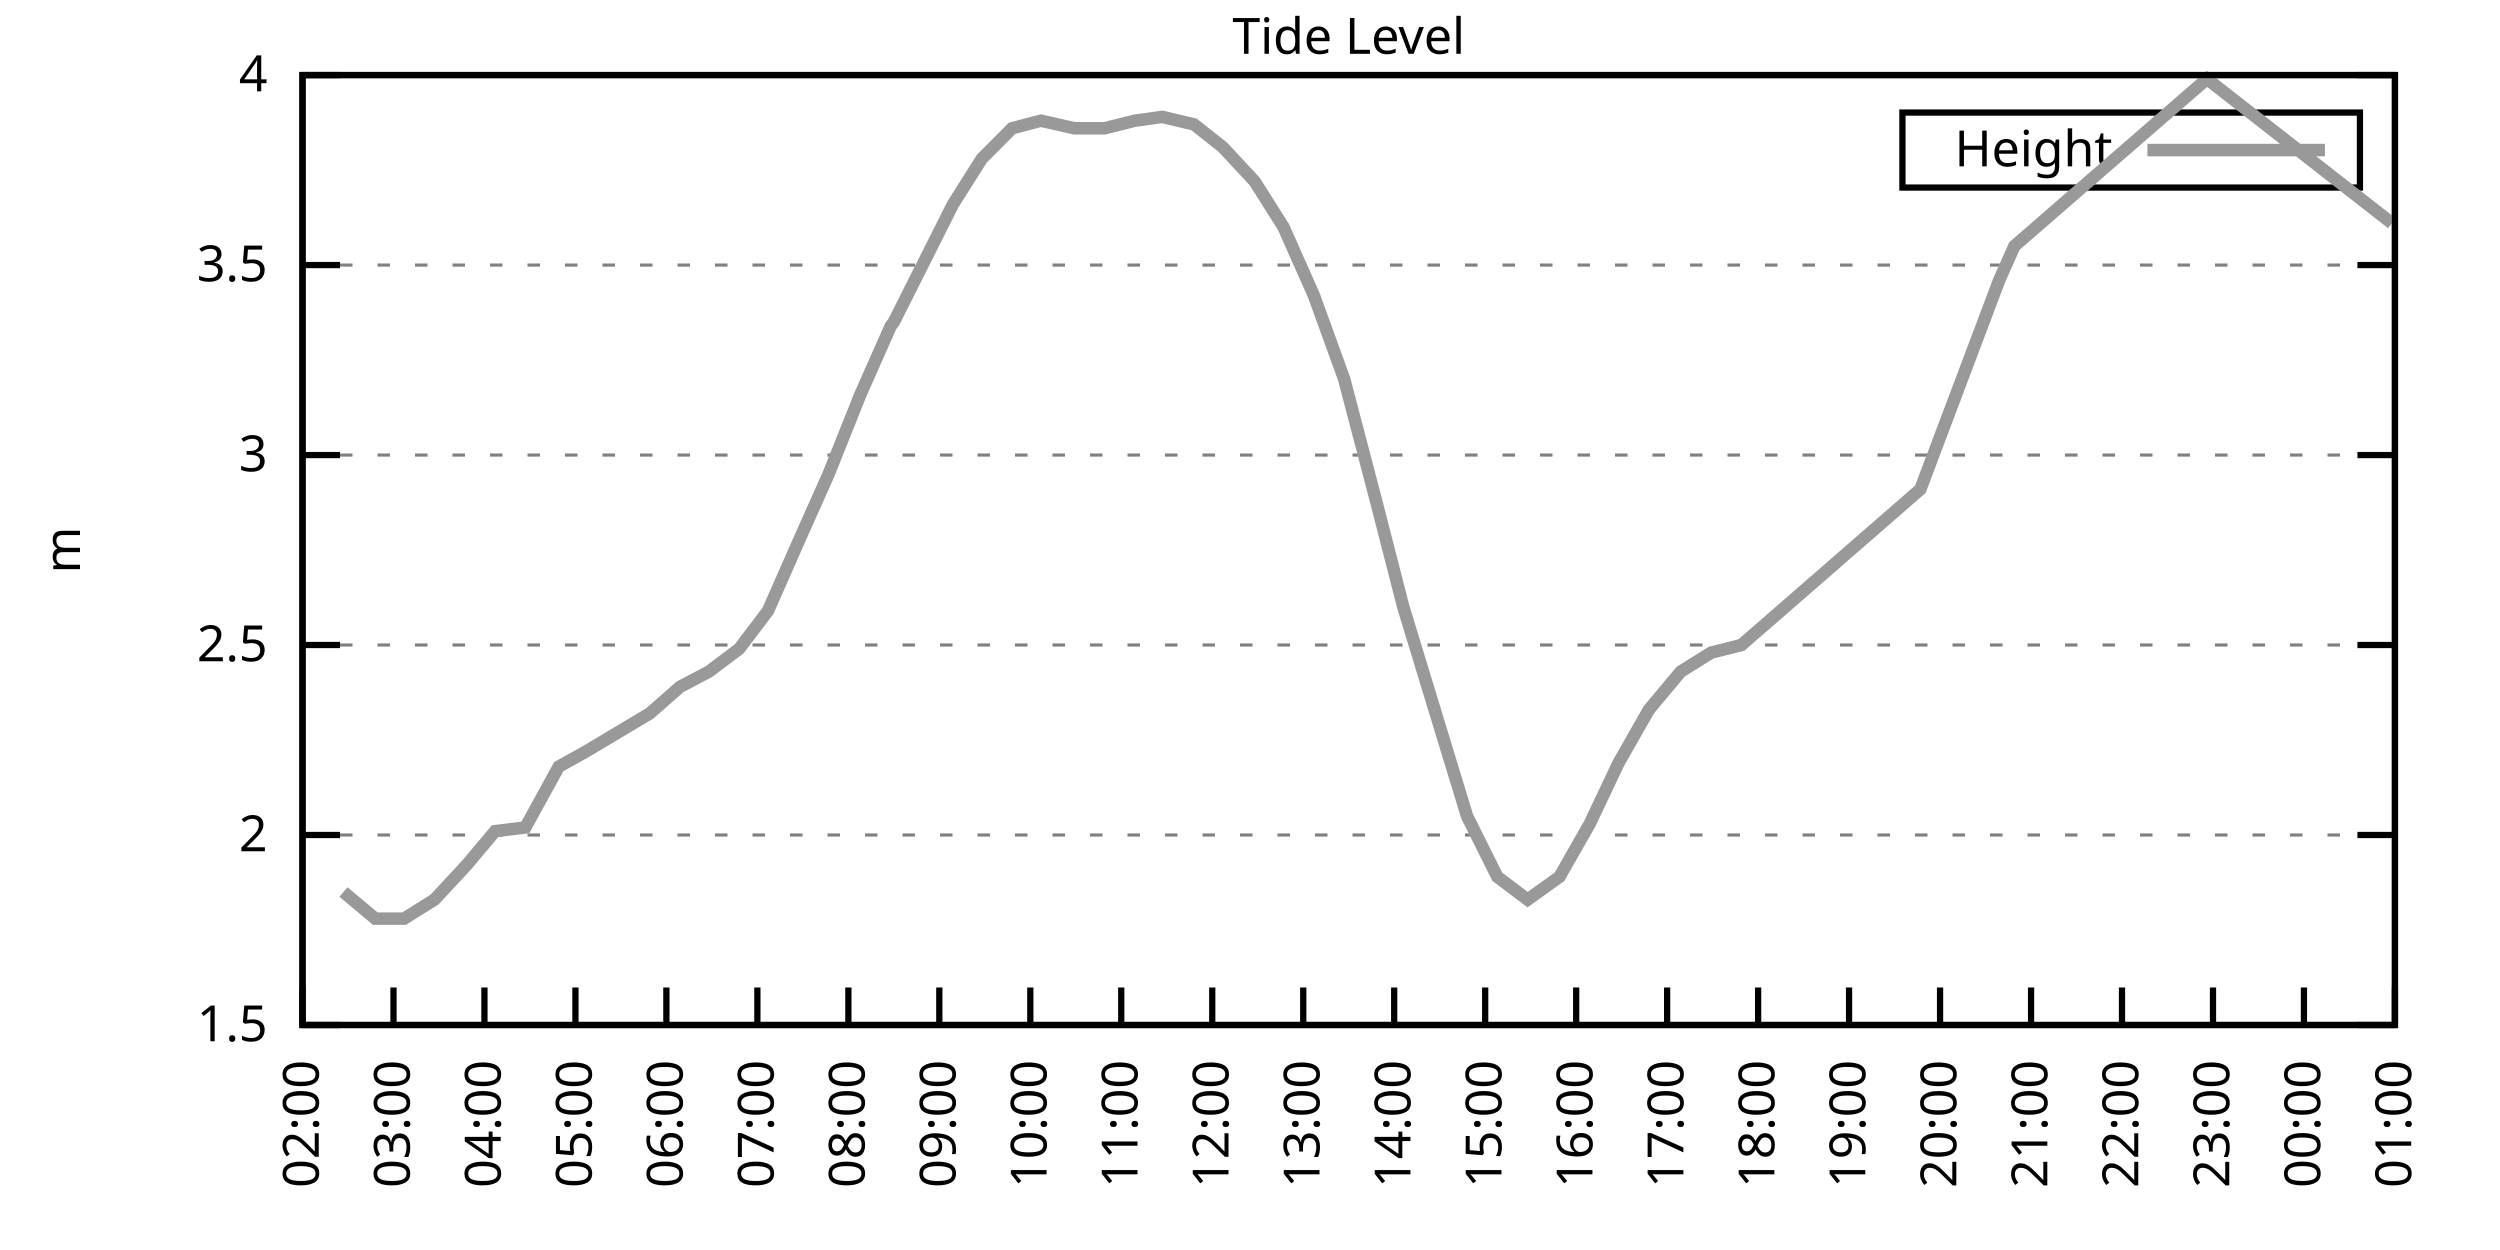
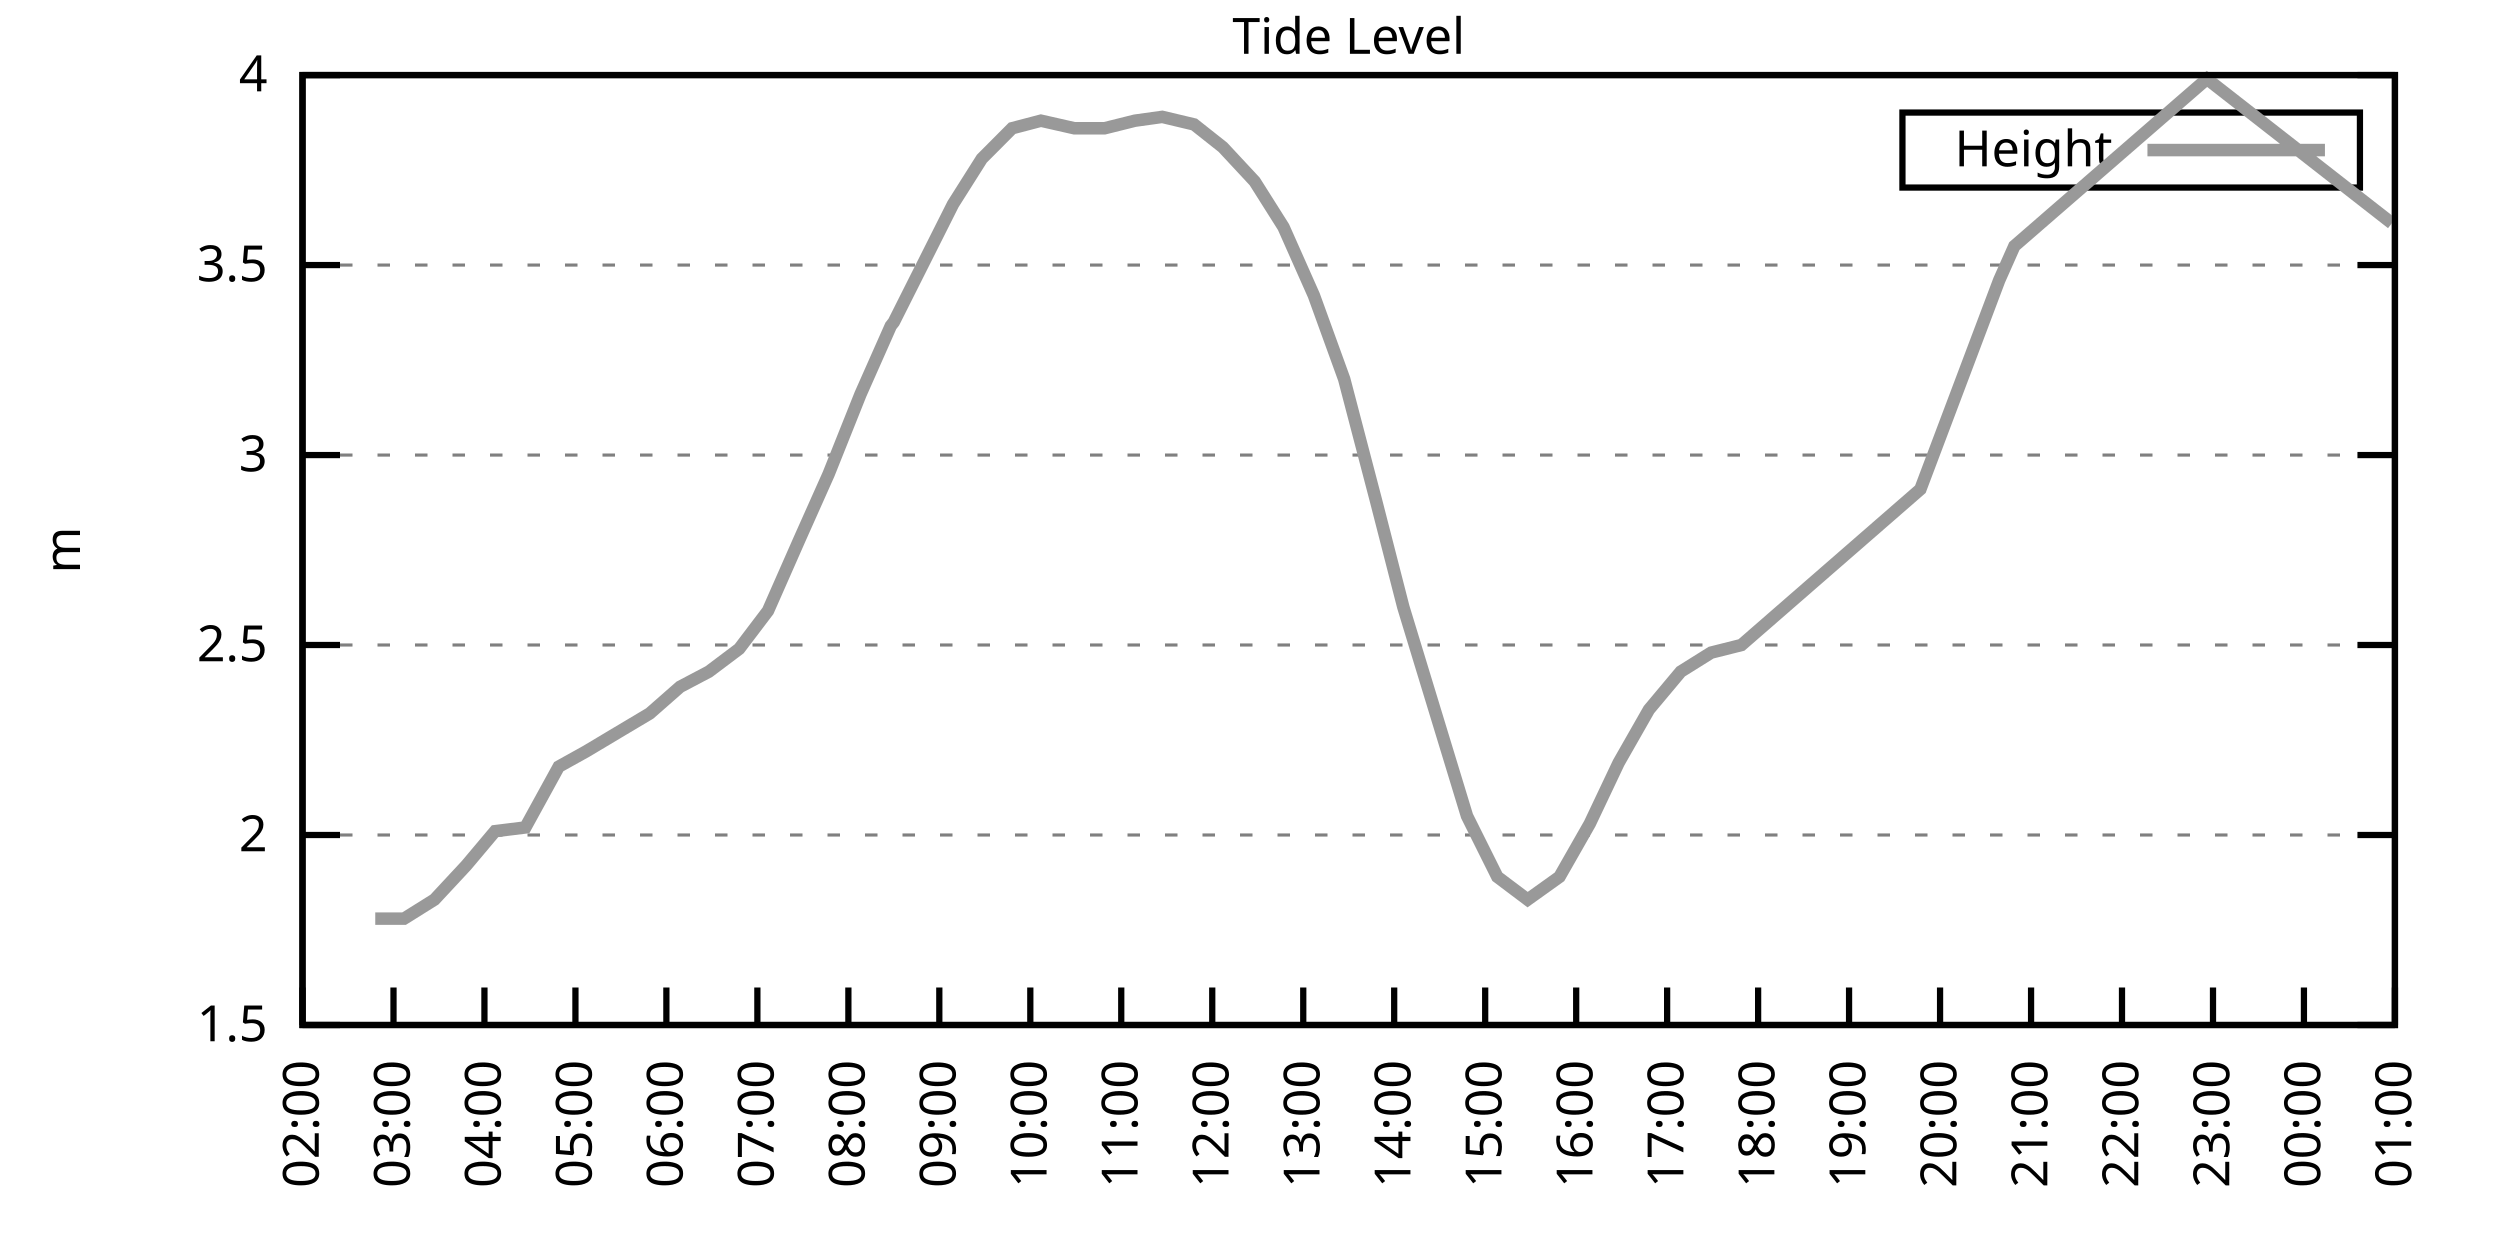
<svg xmlns="http://www.w3.org/2000/svg" xmlns:xlink="http://www.w3.org/1999/xlink" width="400" height="200" viewBox="0 0 400 200">
  <g id="gnuplot_canvas">
    <rect x="0" y="0" width="400" height="200" fill="none" />
    <defs>
      <circle id="gpDot" r="0.5" stroke-width="0.5" stroke="currentColor" />
      <path id="gpPt0" stroke-width="0.333" stroke="currentColor" d="M-1,0 h2 M0,-1 v2" />
      <path id="gpPt1" stroke-width="0.333" stroke="currentColor" d="M-1,-1 L1,1 M1,-1 L-1,1" />
      <path id="gpPt2" stroke-width="0.333" stroke="currentColor" d="M-1,0 L1,0 M0,-1 L0,1 M-1,-1 L1,1 M-1,1 L1,-1" />
      <rect id="gpPt3" stroke-width="0.333" stroke="currentColor" x="-1" y="-1" width="2" height="2" />
      <rect id="gpPt4" stroke-width="0.333" stroke="currentColor" fill="currentColor" x="-1" y="-1" width="2" height="2" />
      <circle id="gpPt5" stroke-width="0.333" stroke="currentColor" cx="0" cy="0" r="1" />
      <use xlink:href="#gpPt5" id="gpPt6" fill="currentColor" stroke="none" />
      <path id="gpPt7" stroke-width="0.333" stroke="currentColor" d="M0,-1.33 L-1.33,0.67 L1.33,0.67 z" />
      <use xlink:href="#gpPt7" id="gpPt8" fill="currentColor" stroke="none" />
      <use xlink:href="#gpPt7" id="gpPt9" stroke="currentColor" transform="rotate(180)" />
      <use xlink:href="#gpPt9" id="gpPt10" fill="currentColor" stroke="none" />
      <use xlink:href="#gpPt3" id="gpPt11" stroke="currentColor" transform="rotate(45)" />
      <use xlink:href="#gpPt11" id="gpPt12" fill="currentColor" stroke="none" />
      <path id="gpPt13" stroke-width="0.333" stroke="currentColor" d="M0,1.330 L1.265,0.411 L0.782,-1.067 L-0.782,-1.076 L-1.265,0.411 z" />
      <use xlink:href="#gpPt13" id="gpPt14" fill="currentColor" stroke="none" />
      <filter id="textbox" filterUnits="objectBoundingBox" x="0" y="0" height="1" width="1">
        <feFlood flood-color="white" flood-opacity="1" result="bgnd" />
        <feComposite in="SourceGraphic" in2="bgnd" operator="atop" />
      </filter>
      <filter id="greybox" filterUnits="objectBoundingBox" x="0" y="0" height="1" width="1">
        <feFlood flood-color="lightgrey" flood-opacity="1" result="grey" />
        <feComposite in="SourceGraphic" in2="grey" operator="atop" />
      </filter>
    </defs>
    <g fill="none" color="white" stroke="currentColor" stroke-width="1.00" stroke-linecap="butt" stroke-linejoin="miter">
</g>
    <g fill="none" color="black" stroke="currentColor" stroke-width="1.00" stroke-linecap="butt" stroke-linejoin="miter">
      <g stroke="none" shape-rendering="crispEdges">
        <polygon fill="rgb(255, 255, 255)" points="48.40,164.00 383.18,164.00 383.18,12.02 48.40,12.02 " />
      </g>
    </g>
    <g fill="none" color="black" stroke="currentColor" stroke-width="1.00" stroke-linecap="butt" stroke-linejoin="miter">
</g>
    <g fill="none" color="black" stroke="black" stroke-width="0.50" stroke-linecap="butt" stroke-linejoin="miter">
</g>
    <g fill="none" color="gray" stroke="currentColor" stroke-width="0.50" stroke-linecap="butt" stroke-linejoin="miter">
      <path stroke="gray" stroke-dasharray="2,4" class="gridline" d="M48.40,164.00 L383.19,164.00  " />
    </g>
    <g fill="none" color="gray" stroke="gray" stroke-width="1.00" stroke-linecap="butt" stroke-linejoin="miter">
</g>
    <g fill="none" color="black" stroke="currentColor" stroke-width="1.00" stroke-linecap="butt" stroke-linejoin="miter">
      <path stroke="black" d="M48.40,164.00 L54.40,164.00 M383.19,164.00 L377.19,164.00  " />
      <g transform="translate(42.80,166.60)" stroke="none" fill="black" font-family="Sans" font-size="8.00" text-anchor="end">
        <text>
          <tspan font-family="Sans"> 1.5</tspan>
        </text>
      </g>
    </g>
    <g fill="none" color="black" stroke="currentColor" stroke-width="1.00" stroke-linecap="butt" stroke-linejoin="miter">
</g>
    <g fill="none" color="black" stroke="black" stroke-width="0.50" stroke-linecap="butt" stroke-linejoin="miter">
</g>
    <g fill="none" color="gray" stroke="currentColor" stroke-width="0.50" stroke-linecap="butt" stroke-linejoin="miter">
      <path stroke="gray" stroke-dasharray="2,4" class="gridline" d="M48.40,133.60 L383.19,133.60  " />
    </g>
    <g fill="none" color="gray" stroke="gray" stroke-width="1.00" stroke-linecap="butt" stroke-linejoin="miter">
</g>
    <g fill="none" color="black" stroke="currentColor" stroke-width="1.00" stroke-linecap="butt" stroke-linejoin="miter">
      <path stroke="black" d="M48.40,133.60 L54.40,133.60 M383.19,133.60 L377.19,133.60  " />
      <g transform="translate(42.80,136.20)" stroke="none" fill="black" font-family="Sans" font-size="8.00" text-anchor="end">
        <text>
          <tspan font-family="Sans"> 2</tspan>
        </text>
      </g>
    </g>
    <g fill="none" color="black" stroke="currentColor" stroke-width="1.00" stroke-linecap="butt" stroke-linejoin="miter">
</g>
    <g fill="none" color="black" stroke="black" stroke-width="0.50" stroke-linecap="butt" stroke-linejoin="miter">
</g>
    <g fill="none" color="gray" stroke="currentColor" stroke-width="0.50" stroke-linecap="butt" stroke-linejoin="miter">
      <path stroke="gray" stroke-dasharray="2,4" class="gridline" d="M48.40,103.20 L383.19,103.20  " />
    </g>
    <g fill="none" color="gray" stroke="gray" stroke-width="1.00" stroke-linecap="butt" stroke-linejoin="miter">
</g>
    <g fill="none" color="black" stroke="currentColor" stroke-width="1.00" stroke-linecap="butt" stroke-linejoin="miter">
      <path stroke="black" d="M48.40,103.20 L54.40,103.20 M383.19,103.20 L377.19,103.20  " />
      <g transform="translate(42.80,105.80)" stroke="none" fill="black" font-family="Sans" font-size="8.00" text-anchor="end">
        <text>
          <tspan font-family="Sans"> 2.5</tspan>
        </text>
      </g>
    </g>
    <g fill="none" color="black" stroke="currentColor" stroke-width="1.00" stroke-linecap="butt" stroke-linejoin="miter">
</g>
    <g fill="none" color="black" stroke="black" stroke-width="0.50" stroke-linecap="butt" stroke-linejoin="miter">
</g>
    <g fill="none" color="gray" stroke="currentColor" stroke-width="0.50" stroke-linecap="butt" stroke-linejoin="miter">
      <path stroke="gray" stroke-dasharray="2,4" class="gridline" d="M48.40,72.81 L383.19,72.81  " />
    </g>
    <g fill="none" color="gray" stroke="gray" stroke-width="1.00" stroke-linecap="butt" stroke-linejoin="miter">
</g>
    <g fill="none" color="black" stroke="currentColor" stroke-width="1.00" stroke-linecap="butt" stroke-linejoin="miter">
      <path stroke="black" d="M48.40,72.81 L54.40,72.81 M383.19,72.81 L377.19,72.81  " />
      <g transform="translate(42.80,75.41)" stroke="none" fill="black" font-family="Sans" font-size="8.00" text-anchor="end">
        <text>
          <tspan font-family="Sans"> 3</tspan>
        </text>
      </g>
    </g>
    <g fill="none" color="black" stroke="currentColor" stroke-width="1.00" stroke-linecap="butt" stroke-linejoin="miter">
</g>
    <g fill="none" color="black" stroke="black" stroke-width="0.50" stroke-linecap="butt" stroke-linejoin="miter">
</g>
    <g fill="none" color="gray" stroke="currentColor" stroke-width="0.50" stroke-linecap="butt" stroke-linejoin="miter">
      <path stroke="gray" stroke-dasharray="2,4" class="gridline" d="M48.40,42.41 L383.19,42.41  " />
    </g>
    <g fill="none" color="gray" stroke="gray" stroke-width="1.00" stroke-linecap="butt" stroke-linejoin="miter">
</g>
    <g fill="none" color="black" stroke="currentColor" stroke-width="1.00" stroke-linecap="butt" stroke-linejoin="miter">
      <path stroke="black" d="M48.40,42.41 L54.40,42.41 M383.19,42.41 L377.19,42.41  " />
      <g transform="translate(42.80,45.01)" stroke="none" fill="black" font-family="Sans" font-size="8.00" text-anchor="end">
        <text>
          <tspan font-family="Sans"> 3.5</tspan>
        </text>
      </g>
    </g>
    <g fill="none" color="black" stroke="currentColor" stroke-width="1.00" stroke-linecap="butt" stroke-linejoin="miter">
</g>
    <g fill="none" color="black" stroke="black" stroke-width="0.50" stroke-linecap="butt" stroke-linejoin="miter">
</g>
    <g fill="none" color="gray" stroke="currentColor" stroke-width="0.50" stroke-linecap="butt" stroke-linejoin="miter">
      <path stroke="gray" stroke-dasharray="2,4" class="gridline" d="M48.40,12.01 L383.19,12.01  " />
    </g>
    <g fill="none" color="gray" stroke="gray" stroke-width="1.00" stroke-linecap="butt" stroke-linejoin="miter">
</g>
    <g fill="none" color="black" stroke="currentColor" stroke-width="1.00" stroke-linecap="butt" stroke-linejoin="miter">
      <path stroke="black" d="M48.40,12.01 L54.40,12.01 M383.19,12.01 L377.19,12.01  " />
      <g transform="translate(42.80,14.61)" stroke="none" fill="black" font-family="Sans" font-size="8.00" text-anchor="end">
        <text>
          <tspan font-family="Sans"> 4</tspan>
        </text>
      </g>
    </g>
    <g fill="none" color="black" stroke="currentColor" stroke-width="1.00" stroke-linecap="butt" stroke-linejoin="miter">
      <path stroke="black" d="M48.40,164.00 L48.40,158.00  " />
      <g transform="translate(51.00,169.60) rotate(270.00)" stroke="none" fill="black" font-family="Sans" font-size="8.00" text-anchor="end">
        <text>
          <tspan font-family="Sans">02:00</tspan>
        </text>
      </g>
    </g>
    <g fill="none" color="black" stroke="currentColor" stroke-width="1.00" stroke-linecap="butt" stroke-linejoin="miter">
      <path stroke="black" d="M62.96,164.00 L62.96,158.00  " />
      <g transform="translate(65.56,169.60) rotate(270.00)" stroke="none" fill="black" font-family="Sans" font-size="8.00" text-anchor="end">
        <text>
          <tspan font-family="Sans">03:00</tspan>
        </text>
      </g>
    </g>
    <g fill="none" color="black" stroke="currentColor" stroke-width="1.00" stroke-linecap="butt" stroke-linejoin="miter">
      <path stroke="black" d="M77.51,164.00 L77.51,158.00  " />
      <g transform="translate(80.11,169.60) rotate(270.00)" stroke="none" fill="black" font-family="Sans" font-size="8.00" text-anchor="end">
        <text>
          <tspan font-family="Sans">04:00</tspan>
        </text>
      </g>
    </g>
    <g fill="none" color="black" stroke="currentColor" stroke-width="1.00" stroke-linecap="butt" stroke-linejoin="miter">
      <path stroke="black" d="M92.07,164.00 L92.07,158.00  " />
      <g transform="translate(94.67,169.60) rotate(270.00)" stroke="none" fill="black" font-family="Sans" font-size="8.00" text-anchor="end">
        <text>
          <tspan font-family="Sans">05:00</tspan>
        </text>
      </g>
    </g>
    <g fill="none" color="black" stroke="currentColor" stroke-width="1.00" stroke-linecap="butt" stroke-linejoin="miter">
      <path stroke="black" d="M106.62,164.00 L106.62,158.00  " />
      <g transform="translate(109.22,169.60) rotate(270.00)" stroke="none" fill="black" font-family="Sans" font-size="8.00" text-anchor="end">
        <text>
          <tspan font-family="Sans">06:00</tspan>
        </text>
      </g>
    </g>
    <g fill="none" color="black" stroke="currentColor" stroke-width="1.00" stroke-linecap="butt" stroke-linejoin="miter">
      <path stroke="black" d="M121.18,164.00 L121.18,158.00  " />
      <g transform="translate(123.78,169.60) rotate(270.00)" stroke="none" fill="black" font-family="Sans" font-size="8.00" text-anchor="end">
        <text>
          <tspan font-family="Sans">07:00</tspan>
        </text>
      </g>
    </g>
    <g fill="none" color="black" stroke="currentColor" stroke-width="1.00" stroke-linecap="butt" stroke-linejoin="miter">
      <path stroke="black" d="M135.74,164.00 L135.74,158.00  " />
      <g transform="translate(138.34,169.60) rotate(270.00)" stroke="none" fill="black" font-family="Sans" font-size="8.00" text-anchor="end">
        <text>
          <tspan font-family="Sans">08:00</tspan>
        </text>
      </g>
    </g>
    <g fill="none" color="black" stroke="currentColor" stroke-width="1.00" stroke-linecap="butt" stroke-linejoin="miter">
      <path stroke="black" d="M150.29,164.00 L150.29,158.00  " />
      <g transform="translate(152.89,169.60) rotate(270.00)" stroke="none" fill="black" font-family="Sans" font-size="8.00" text-anchor="end">
        <text>
          <tspan font-family="Sans">09:00</tspan>
        </text>
      </g>
    </g>
    <g fill="none" color="black" stroke="currentColor" stroke-width="1.00" stroke-linecap="butt" stroke-linejoin="miter">
      <path stroke="black" d="M164.85,164.00 L164.85,158.00  " />
      <g transform="translate(167.45,169.60) rotate(270.00)" stroke="none" fill="black" font-family="Sans" font-size="8.00" text-anchor="end">
        <text>
          <tspan font-family="Sans">10:00</tspan>
        </text>
      </g>
    </g>
    <g fill="none" color="black" stroke="currentColor" stroke-width="1.00" stroke-linecap="butt" stroke-linejoin="miter">
      <path stroke="black" d="M179.40,164.00 L179.40,158.00  " />
      <g transform="translate(182.00,169.60) rotate(270.00)" stroke="none" fill="black" font-family="Sans" font-size="8.00" text-anchor="end">
        <text>
          <tspan font-family="Sans">11:00</tspan>
        </text>
      </g>
    </g>
    <g fill="none" color="black" stroke="currentColor" stroke-width="1.00" stroke-linecap="butt" stroke-linejoin="miter">
      <path stroke="black" d="M193.96,164.00 L193.96,158.00  " />
      <g transform="translate(196.56,169.60) rotate(270.00)" stroke="none" fill="black" font-family="Sans" font-size="8.00" text-anchor="end">
        <text>
          <tspan font-family="Sans">12:00</tspan>
        </text>
      </g>
    </g>
    <g fill="none" color="black" stroke="currentColor" stroke-width="1.00" stroke-linecap="butt" stroke-linejoin="miter">
      <path stroke="black" d="M208.52,164.00 L208.52,158.00  " />
      <g transform="translate(211.12,169.60) rotate(270.00)" stroke="none" fill="black" font-family="Sans" font-size="8.00" text-anchor="end">
        <text>
          <tspan font-family="Sans">13:00</tspan>
        </text>
      </g>
    </g>
    <g fill="none" color="black" stroke="currentColor" stroke-width="1.00" stroke-linecap="butt" stroke-linejoin="miter">
      <path stroke="black" d="M223.07,164.00 L223.07,158.00  " />
      <g transform="translate(225.67,169.60) rotate(270.00)" stroke="none" fill="black" font-family="Sans" font-size="8.00" text-anchor="end">
        <text>
          <tspan font-family="Sans">14:00</tspan>
        </text>
      </g>
    </g>
    <g fill="none" color="black" stroke="currentColor" stroke-width="1.00" stroke-linecap="butt" stroke-linejoin="miter">
      <path stroke="black" d="M237.63,164.00 L237.63,158.00  " />
      <g transform="translate(240.23,169.60) rotate(270.00)" stroke="none" fill="black" font-family="Sans" font-size="8.00" text-anchor="end">
        <text>
          <tspan font-family="Sans">15:00</tspan>
        </text>
      </g>
    </g>
    <g fill="none" color="black" stroke="currentColor" stroke-width="1.00" stroke-linecap="butt" stroke-linejoin="miter">
      <path stroke="black" d="M252.19,164.00 L252.19,158.00  " />
      <g transform="translate(254.79,169.60) rotate(270.00)" stroke="none" fill="black" font-family="Sans" font-size="8.00" text-anchor="end">
        <text>
          <tspan font-family="Sans">16:00</tspan>
        </text>
      </g>
    </g>
    <g fill="none" color="black" stroke="currentColor" stroke-width="1.00" stroke-linecap="butt" stroke-linejoin="miter">
      <path stroke="black" d="M266.74,164.00 L266.74,158.00  " />
      <g transform="translate(269.34,169.60) rotate(270.00)" stroke="none" fill="black" font-family="Sans" font-size="8.00" text-anchor="end">
        <text>
          <tspan font-family="Sans">17:00</tspan>
        </text>
      </g>
    </g>
    <g fill="none" color="black" stroke="currentColor" stroke-width="1.00" stroke-linecap="butt" stroke-linejoin="miter">
      <path stroke="black" d="M281.30,164.00 L281.30,158.00  " />
      <g transform="translate(283.90,169.60) rotate(270.00)" stroke="none" fill="black" font-family="Sans" font-size="8.00" text-anchor="end">
        <text>
          <tspan font-family="Sans">18:00</tspan>
        </text>
      </g>
    </g>
    <g fill="none" color="black" stroke="currentColor" stroke-width="1.00" stroke-linecap="butt" stroke-linejoin="miter">
      <path stroke="black" d="M295.85,164.00 L295.85,158.00  " />
      <g transform="translate(298.45,169.60) rotate(270.00)" stroke="none" fill="black" font-family="Sans" font-size="8.00" text-anchor="end">
        <text>
          <tspan font-family="Sans">19:00</tspan>
        </text>
      </g>
    </g>
    <g fill="none" color="black" stroke="currentColor" stroke-width="1.00" stroke-linecap="butt" stroke-linejoin="miter">
      <path stroke="black" d="M310.41,164.00 L310.41,158.00  " />
      <g transform="translate(313.01,169.60) rotate(270.00)" stroke="none" fill="black" font-family="Sans" font-size="8.00" text-anchor="end">
        <text>
          <tspan font-family="Sans">20:00</tspan>
        </text>
      </g>
    </g>
    <g fill="none" color="black" stroke="currentColor" stroke-width="1.00" stroke-linecap="butt" stroke-linejoin="miter">
      <path stroke="black" d="M324.97,164.00 L324.97,158.00  " />
      <g transform="translate(327.57,169.60) rotate(270.00)" stroke="none" fill="black" font-family="Sans" font-size="8.00" text-anchor="end">
        <text>
          <tspan font-family="Sans">21:00</tspan>
        </text>
      </g>
    </g>
    <g fill="none" color="black" stroke="currentColor" stroke-width="1.00" stroke-linecap="butt" stroke-linejoin="miter">
      <path stroke="black" d="M339.52,164.00 L339.52,158.00  " />
      <g transform="translate(342.12,169.60) rotate(270.00)" stroke="none" fill="black" font-family="Sans" font-size="8.00" text-anchor="end">
        <text>
          <tspan font-family="Sans">22:00</tspan>
        </text>
      </g>
    </g>
    <g fill="none" color="black" stroke="currentColor" stroke-width="1.00" stroke-linecap="butt" stroke-linejoin="miter">
      <path stroke="black" d="M354.08,164.00 L354.08,158.00  " />
      <g transform="translate(356.68,169.60) rotate(270.00)" stroke="none" fill="black" font-family="Sans" font-size="8.00" text-anchor="end">
        <text>
          <tspan font-family="Sans">23:00</tspan>
        </text>
      </g>
    </g>
    <g fill="none" color="black" stroke="currentColor" stroke-width="1.00" stroke-linecap="butt" stroke-linejoin="miter">
      <path stroke="black" d="M368.63,164.00 L368.63,158.00  " />
      <g transform="translate(371.23,169.60) rotate(270.00)" stroke="none" fill="black" font-family="Sans" font-size="8.00" text-anchor="end">
        <text>
          <tspan font-family="Sans">00:00</tspan>
        </text>
      </g>
    </g>
    <g fill="none" color="black" stroke="currentColor" stroke-width="1.00" stroke-linecap="butt" stroke-linejoin="miter">
      <path stroke="black" d="M383.19,164.00 L383.19,158.00  " />
      <g transform="translate(385.79,169.60) rotate(270.00)" stroke="none" fill="black" font-family="Sans" font-size="8.00" text-anchor="end">
        <text>
          <tspan font-family="Sans">01:00</tspan>
        </text>
      </g>
    </g>
    <g fill="none" color="black" stroke="currentColor" stroke-width="1.00" stroke-linecap="butt" stroke-linejoin="miter">
</g>
    <g fill="none" color="black" stroke="currentColor" stroke-width="1.00" stroke-linecap="butt" stroke-linejoin="miter">
      <path stroke="black" d="M48.40,12.01 L48.40,164.00 L383.19,164.00 L383.19,12.01 L48.40,12.01 Z  " />
    </g>
    <g fill="none" color="black" stroke="currentColor" stroke-width="1.00" stroke-linecap="butt" stroke-linejoin="miter">
</g>
    <g fill="none" color="black" stroke="currentColor" stroke-width="1.00" stroke-linecap="butt" stroke-linejoin="miter">
      <path stroke="black" d="M304.39,30.01 L304.39,18.01 L377.59,18.01 L377.59,30.01 L304.39,30.01 Z  " />
    </g>
    <g id="Tide_level_plot_1">
      <g fill="none" color="white" stroke="black" stroke-width="2.00" stroke-linecap="butt" stroke-linejoin="miter">
</g>
      <g fill="none" color="black" stroke="currentColor" stroke-width="2.00" stroke-linecap="butt" stroke-linejoin="miter">
        <g transform="translate(337.99,26.61)" stroke="none" fill="black" font-family="Sans" font-size="8.00" text-anchor="end">
          <text>
            <tspan font-family="Sans">Height</tspan>
          </text>
        </g>
      </g>
      <g fill="none" color="black" stroke="currentColor" stroke-width="2.00" stroke-linecap="butt" stroke-linejoin="miter">
-         <path stroke="rgb(153, 153, 153)" d="M343.59,24.01 L371.99,24.01 M54.95,142.72 L60.04,146.98 L64.65,146.98 L69.51,143.94 L74.60,138.47 L79.21,132.99   L84.06,132.39 L89.40,122.66 L93.77,120.23 L98.86,117.19 L103.96,114.15 L108.81,109.89 L113.42,107.46 L118.27,103.81   L122.88,97.73 L127.97,86.18 L132.58,75.85 L137.68,63.08 L142.53,52.14 L143.01,51.53 L152.48,32.68 L157.09,25.39   L161.94,20.52 L166.55,19.31 L171.88,20.52 L176.74,20.52 L181.59,19.31 L185.96,18.70 L191.05,19.91 L195.66,23.56   L200.75,29.03 L205.36,36.33 L210.22,47.27 L215.07,60.65 L220.16,80.10 L224.53,97.12 L234.72,130.56 L239.57,140.29   L244.42,143.94 L249.52,140.29 L254.37,131.78 L258.98,122.05 L263.83,113.54 L268.92,107.46 L273.78,104.42 L278.63,103.20   L307.26,78.28 L319.87,44.84 L322.30,39.37 L353.11,12.62 L382.70,35.72  " />
+         <path stroke="rgb(153, 153, 153)" d="M343.59,24.01 L371.99,24.01 M60.04,146.98 L64.65,146.98 L69.51,143.94 L74.60,138.47 L79.21,132.99 L84.06,132.39   L89.40,122.66 L93.77,120.23 L98.86,117.19 L103.96,114.15 L108.81,109.89 L113.42,107.46 L118.27,103.81 L122.88,97.73   L127.97,86.18 L132.58,75.85 L137.68,63.08 L142.53,52.14 L143.01,51.53 L152.48,32.68 L157.09,25.39 L161.94,20.52   L166.55,19.31 L171.88,20.52 L176.74,20.52 L181.59,19.31 L185.96,18.70 L191.05,19.91 L195.66,23.56 L200.75,29.03   L205.36,36.33 L210.22,47.27 L215.07,60.65 L220.16,80.10 L224.53,97.12 L234.72,130.56 L239.57,140.29 L244.42,143.94   L249.52,140.29 L254.37,131.78 L258.98,122.05 L263.83,113.54 L268.92,107.46 L273.78,104.42 L278.63,103.20 L307.26,78.28   L319.87,44.84 L322.30,39.37 L353.11,12.62 L382.70,35.72  " />
      </g>
    </g>
    <g fill="none" color="black" stroke="currentColor" stroke-width="2.00" stroke-linecap="butt" stroke-linejoin="miter">
</g>
    <g fill="none" color="black" stroke="black" stroke-width="1.00" stroke-linecap="butt" stroke-linejoin="miter">
</g>
    <g fill="none" color="black" stroke="currentColor" stroke-width="1.00" stroke-linecap="butt" stroke-linejoin="miter">
      <path stroke="black" d="M48.40,12.01 L48.40,164.00 L383.19,164.00 L383.19,12.01 L48.40,12.01 Z  " />
      <g transform="translate(12.80,88.01) rotate(270.00)" stroke="none" fill="black" font-family="Sans" font-size="8.00" text-anchor="middle">
        <text>
          <tspan font-family="Sans">m</tspan>
        </text>
      </g>
    </g>
    <g fill="none" color="black" stroke="currentColor" stroke-width="1.00" stroke-linecap="butt" stroke-linejoin="miter">
</g>
    <g fill="none" color="black" stroke="currentColor" stroke-width="1.00" stroke-linecap="butt" stroke-linejoin="miter">
      <g transform="translate(215.79,8.61)" stroke="none" fill="black" font-family="Sans" font-size="8.00" text-anchor="middle">
        <text>
          <tspan font-family="Sans">Tide Level</tspan>
        </text>
      </g>
    </g>
    <g fill="none" color="black" stroke="currentColor" stroke-width="1.00" stroke-linecap="butt" stroke-linejoin="miter">
</g>
  </g>
</svg>
